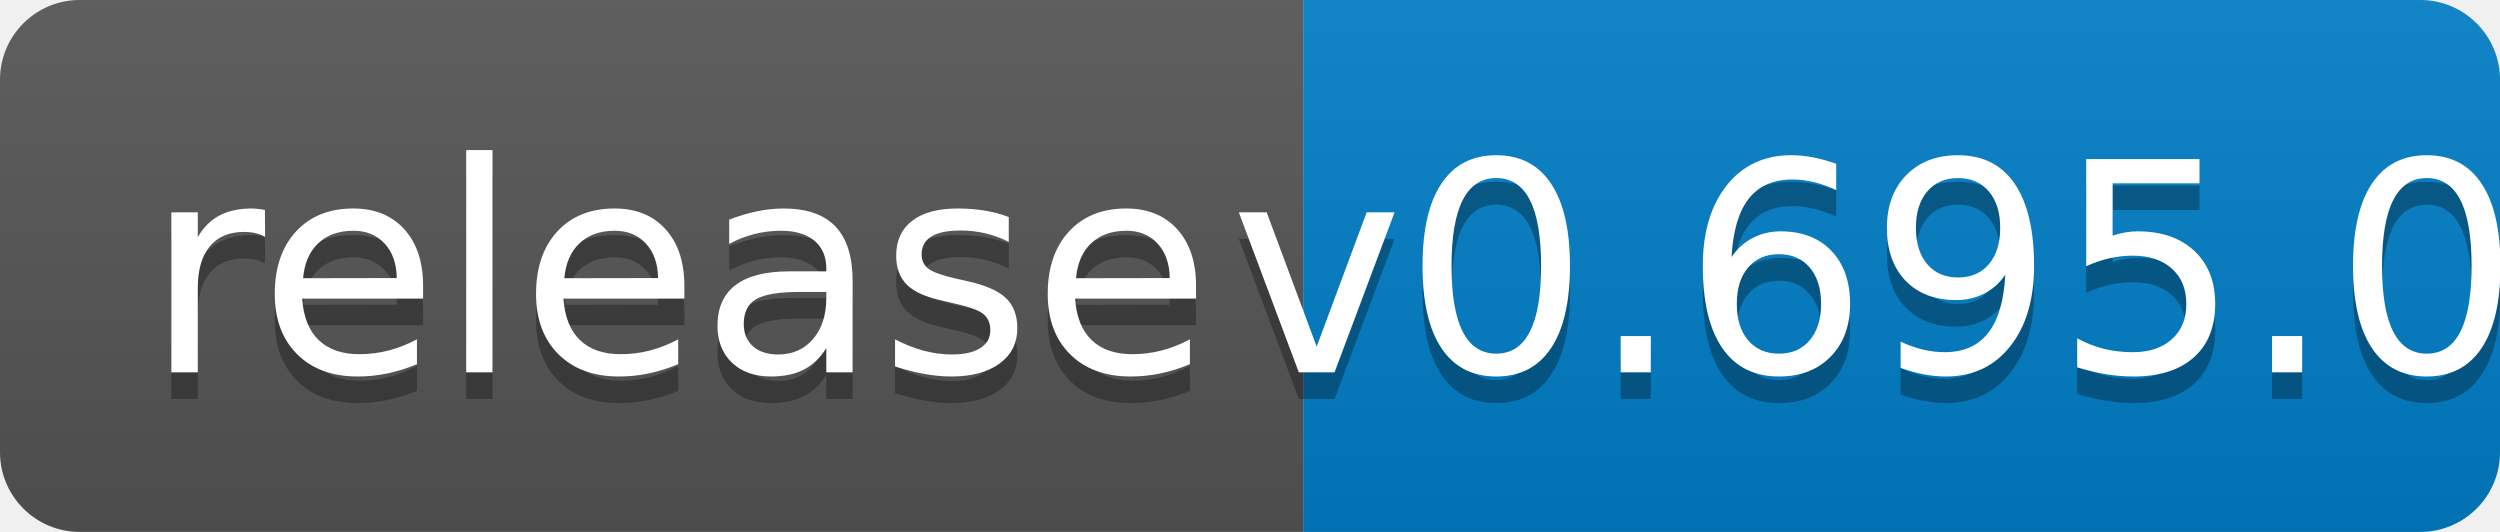
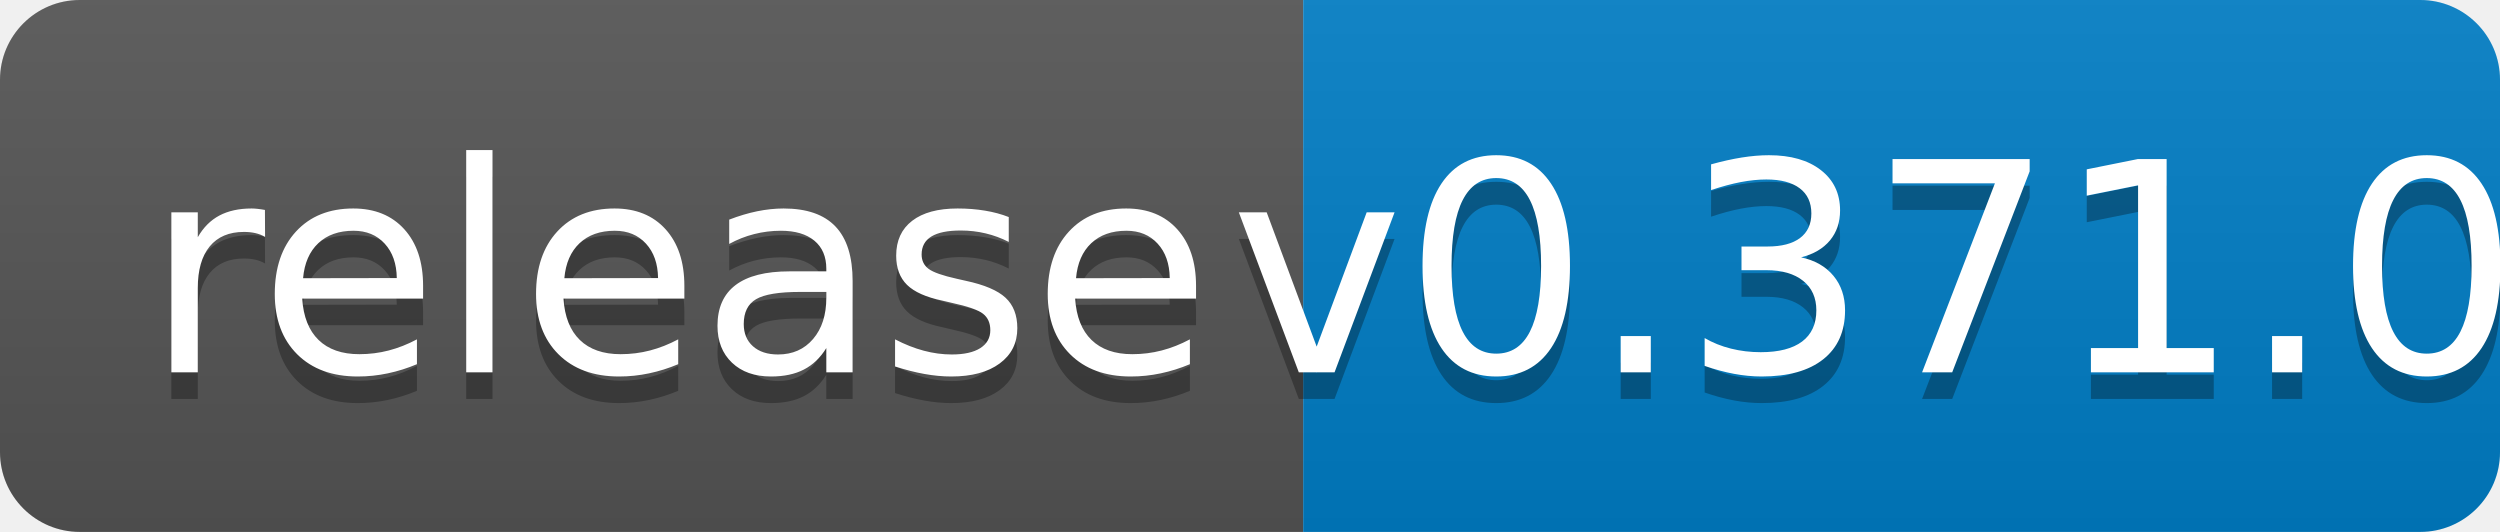
<svg xmlns="http://www.w3.org/2000/svg" width="94" height="20">
  <linearGradient id="b" x2="0" y2="100%">
    <stop offset="0" stop-color="#bbb" stop-opacity=".1" />
    <stop offset="1" stop-opacity=".1" />
  </linearGradient>
  <clipPath id="a">
    <rect width="94" height="20" rx="3" fill="#fff" />
  </clipPath>
  <g clip-path="url(#a)">
    <path fill="#555" d="M0 0h49v20H0z" />
    <path fill="#007ec6" d="M49 0h45v20H49z" />
    <path fill="url(#b)" d="M0 0h94v20H0z" />
  </g>
  <g fill="#fff" text-anchor="middle" font-family="DejaVu Sans,Verdana,Geneva,sans-serif" font-size="110">
    <text x="255" y="150" fill="#010101" fill-opacity=".3" transform="scale(.1)" textLength="390">release</text>
    <text x="255" y="140" transform="scale(.1)" textLength="390">release</text>
-     <text x="705" y="150" fill="#010101" fill-opacity=".3" transform="scale(.1)" textLength="350">v0.695.0</text>
-     <text x="705" y="140" transform="scale(.1)" textLength="350">v0.695.0</text>
+     <text x="705" y="150" fill="#010101" fill-opacity=".3" transform="scale(.1)" textLength="350">v0.371.0</text>
+     <text x="705" y="140" transform="scale(.1)" textLength="350">v0.371.0</text>
  </g>
</svg>
